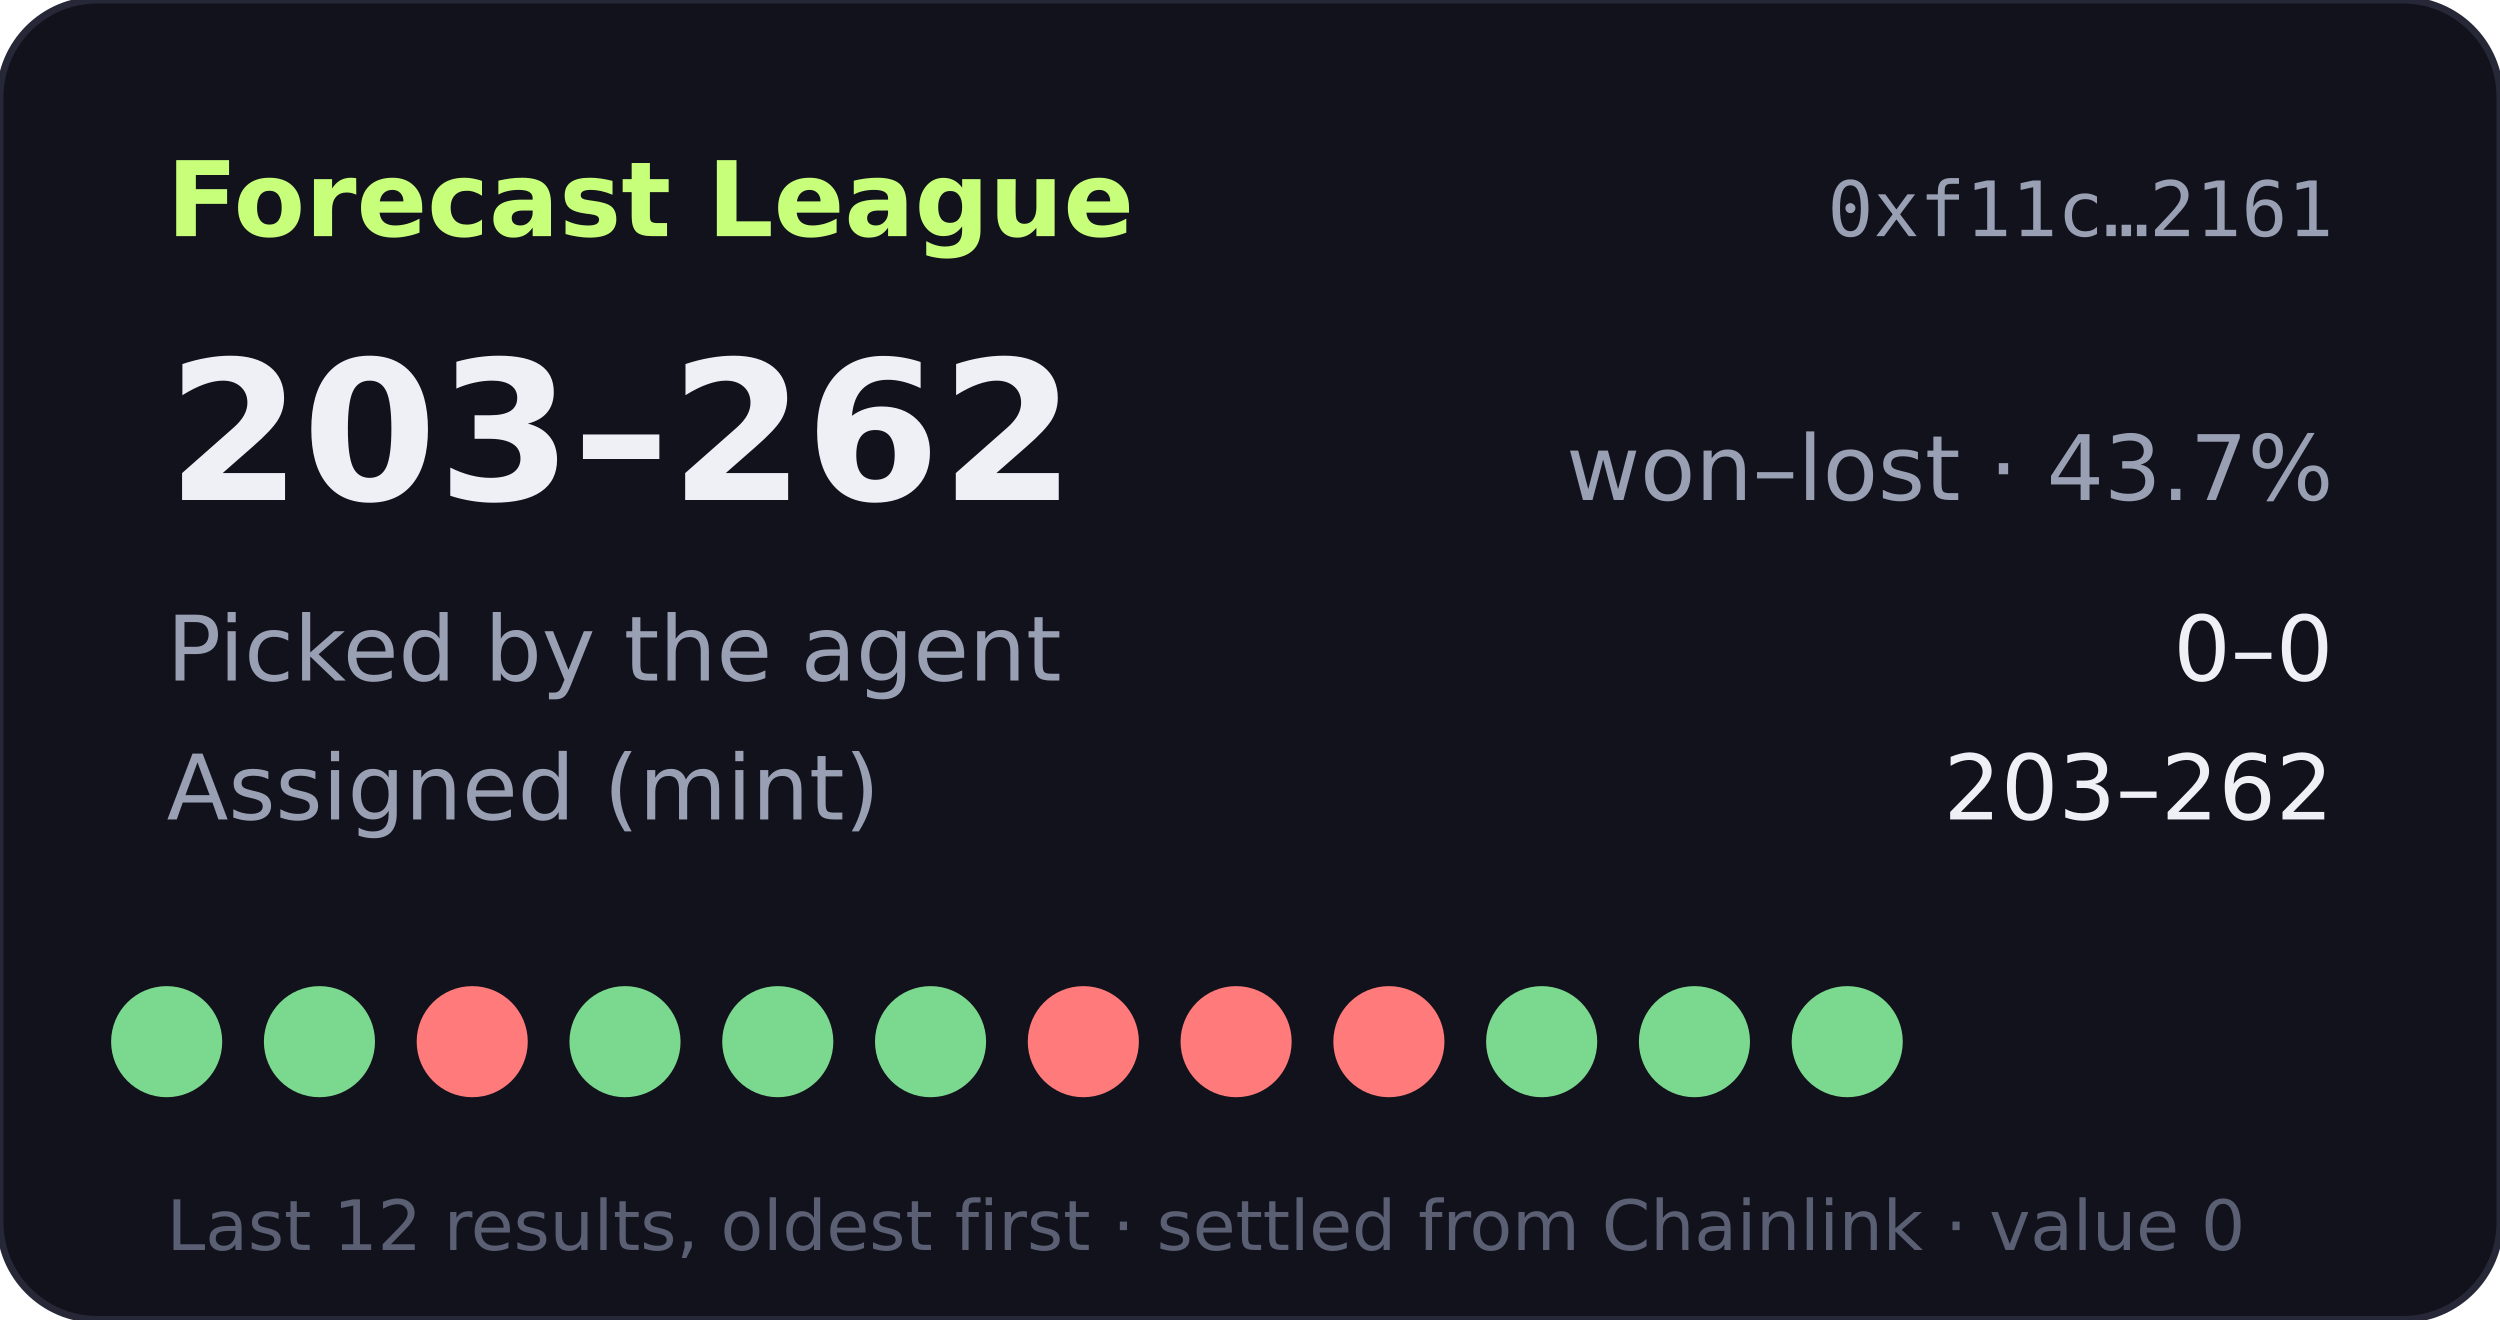
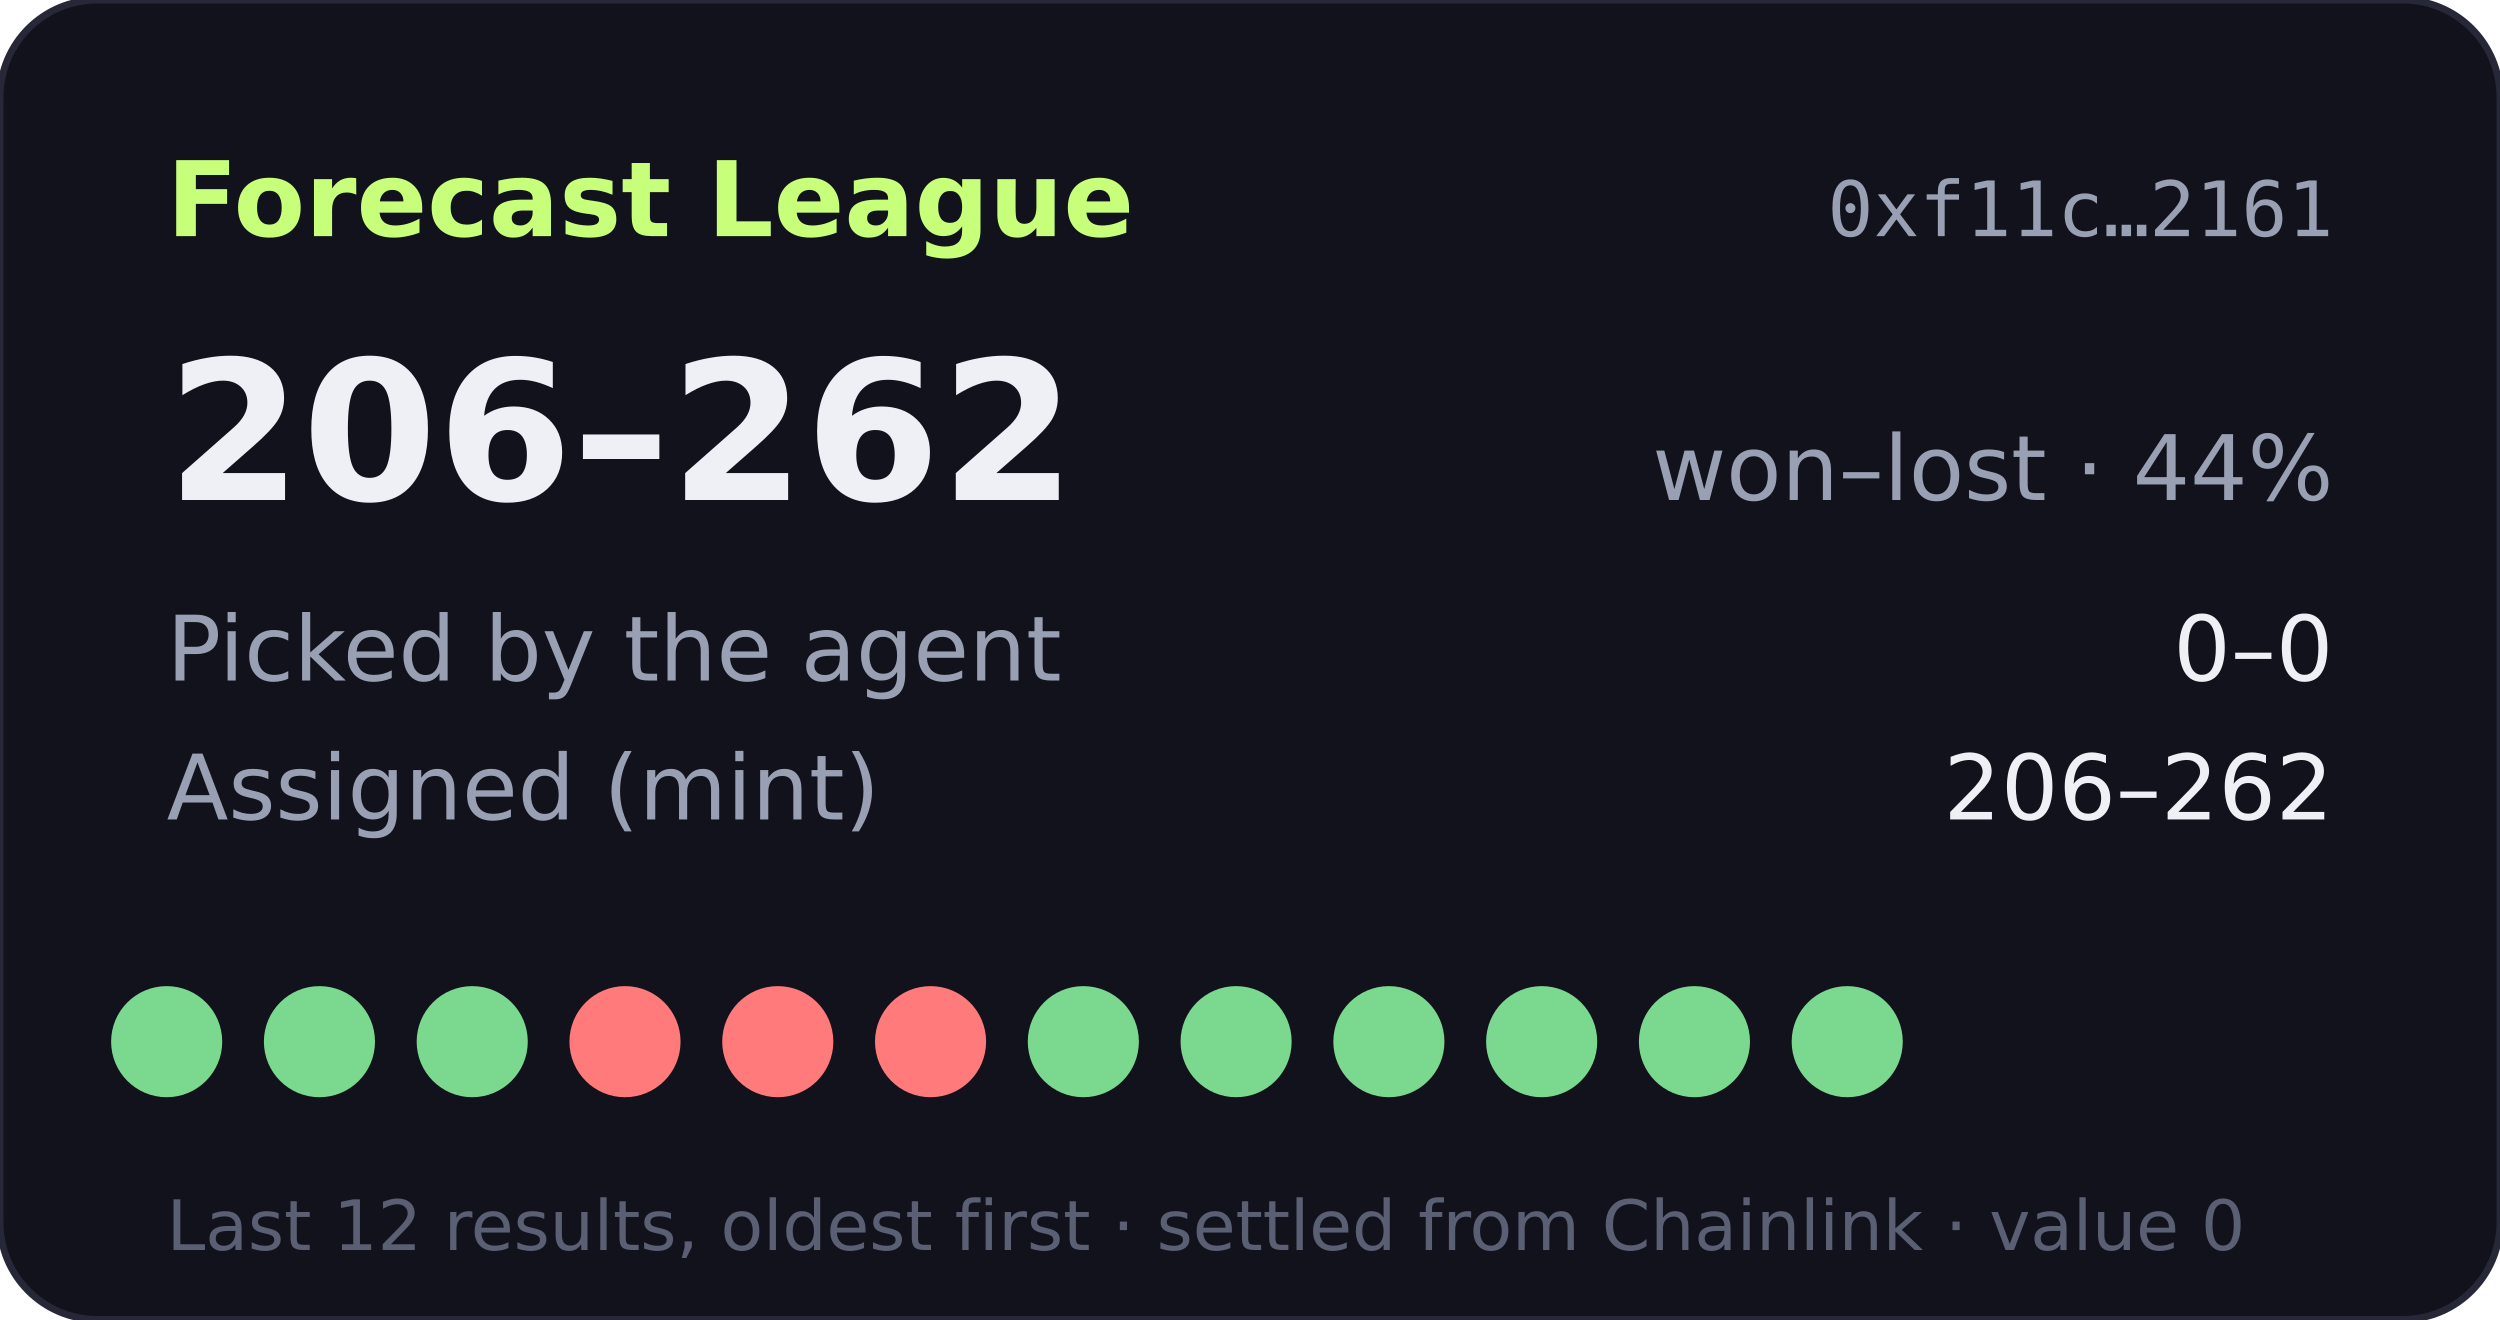
- <svg xmlns="http://www.w3.org/2000/svg" width="360" height="190" viewBox="0 0 360 190" role="img" aria-label="Forecast League record 203-262">
+ <svg xmlns="http://www.w3.org/2000/svg" width="360" height="190" viewBox="0 0 360 190" role="img" aria-label="Forecast League record 206-262">
  <rect width="360" height="190" rx="14" fill="#11121b" stroke="#262838" />
  <text x="24" y="34" fill="#c8ff7a" font-size="15" font-weight="700" font-family="Verdana,DejaVu Sans,sans-serif">Forecast League</text>
  <text x="336" y="34" fill="#9aa0b4" font-size="11" text-anchor="end" font-family="monospace">0xf11c…2161</text>
  <g font-family="Verdana,DejaVu Sans,sans-serif">
-     <text x="24" y="72" fill="#eef0f6" font-size="28" font-weight="700">203–262</text>
-     <text x="336" y="72" fill="#9aa0b4" font-size="13" text-anchor="end">won–lost · 43.7%</text>
+     <text x="24" y="72" fill="#eef0f6" font-size="28" font-weight="700">206–262</text>
+     <text x="336" y="72" fill="#9aa0b4" font-size="13" text-anchor="end">won–lost · 44%</text>
    <text x="24" y="98" fill="#9aa0b4" font-size="13">Picked by the agent</text>
    <text x="336" y="98" fill="#eef0f6" font-size="13" text-anchor="end">0–0</text>
    <text x="24" y="118" fill="#9aa0b4" font-size="13">Assigned (mint)</text>
-     <text x="336" y="118" fill="#eef0f6" font-size="13" text-anchor="end">203–262</text>
+     <text x="336" y="118" fill="#eef0f6" font-size="13" text-anchor="end">206–262</text>
    <circle cx="24" cy="150" r="8" fill="#7bd88f" />
    <circle cx="46" cy="150" r="8" fill="#7bd88f" />
-     <circle cx="68" cy="150" r="8" fill="#ff7a7a" />
-     <circle cx="90" cy="150" r="8" fill="#7bd88f" />
-     <circle cx="112" cy="150" r="8" fill="#7bd88f" />
-     <circle cx="134" cy="150" r="8" fill="#7bd88f" />
-     <circle cx="156" cy="150" r="8" fill="#ff7a7a" />
-     <circle cx="178" cy="150" r="8" fill="#ff7a7a" />
-     <circle cx="200" cy="150" r="8" fill="#ff7a7a" />
+     <circle cx="68" cy="150" r="8" fill="#7bd88f" />
+     <circle cx="90" cy="150" r="8" fill="#ff7a7a" />
+     <circle cx="112" cy="150" r="8" fill="#ff7a7a" />
+     <circle cx="134" cy="150" r="8" fill="#ff7a7a" />
+     <circle cx="156" cy="150" r="8" fill="#7bd88f" />
+     <circle cx="178" cy="150" r="8" fill="#7bd88f" />
+     <circle cx="200" cy="150" r="8" fill="#7bd88f" />
    <circle cx="222" cy="150" r="8" fill="#7bd88f" />
    <circle cx="244" cy="150" r="8" fill="#7bd88f" />
    <circle cx="266" cy="150" r="8" fill="#7bd88f" />
    <text x="24" y="180" fill="#5a5f73" font-size="10">Last 12 results, oldest first · settled from Chainlink · value 0</text>
  </g>
</svg>
